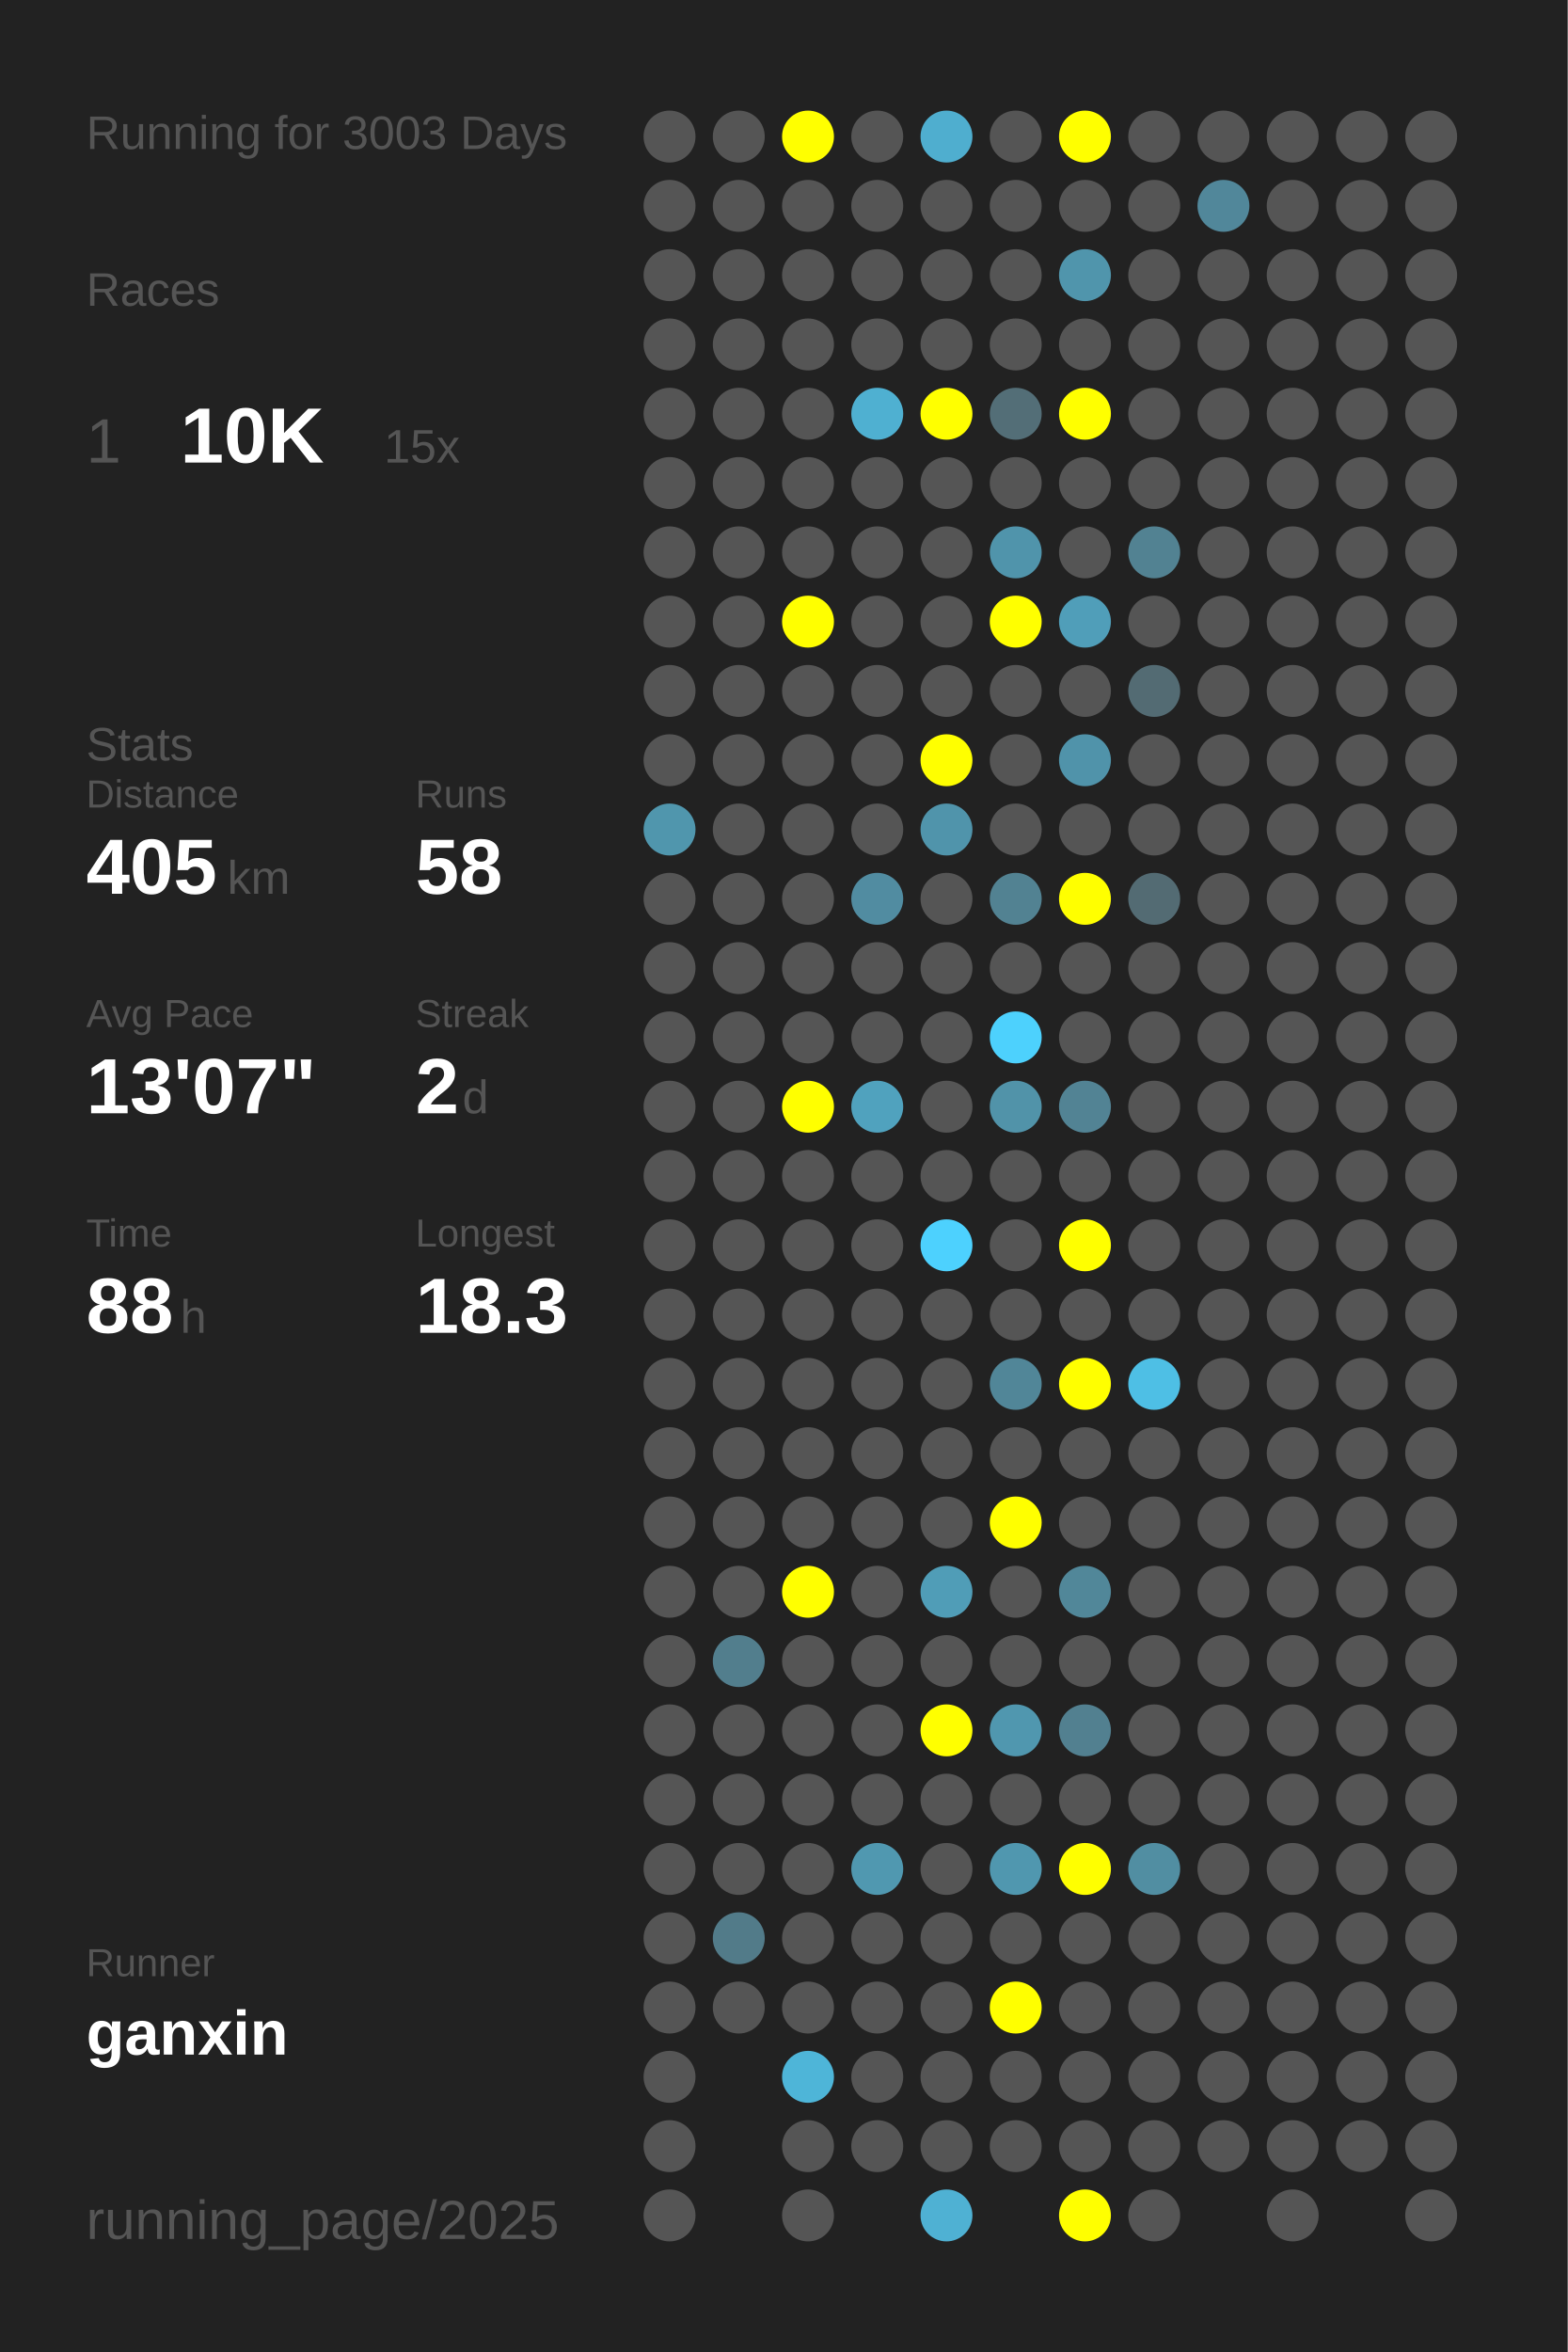
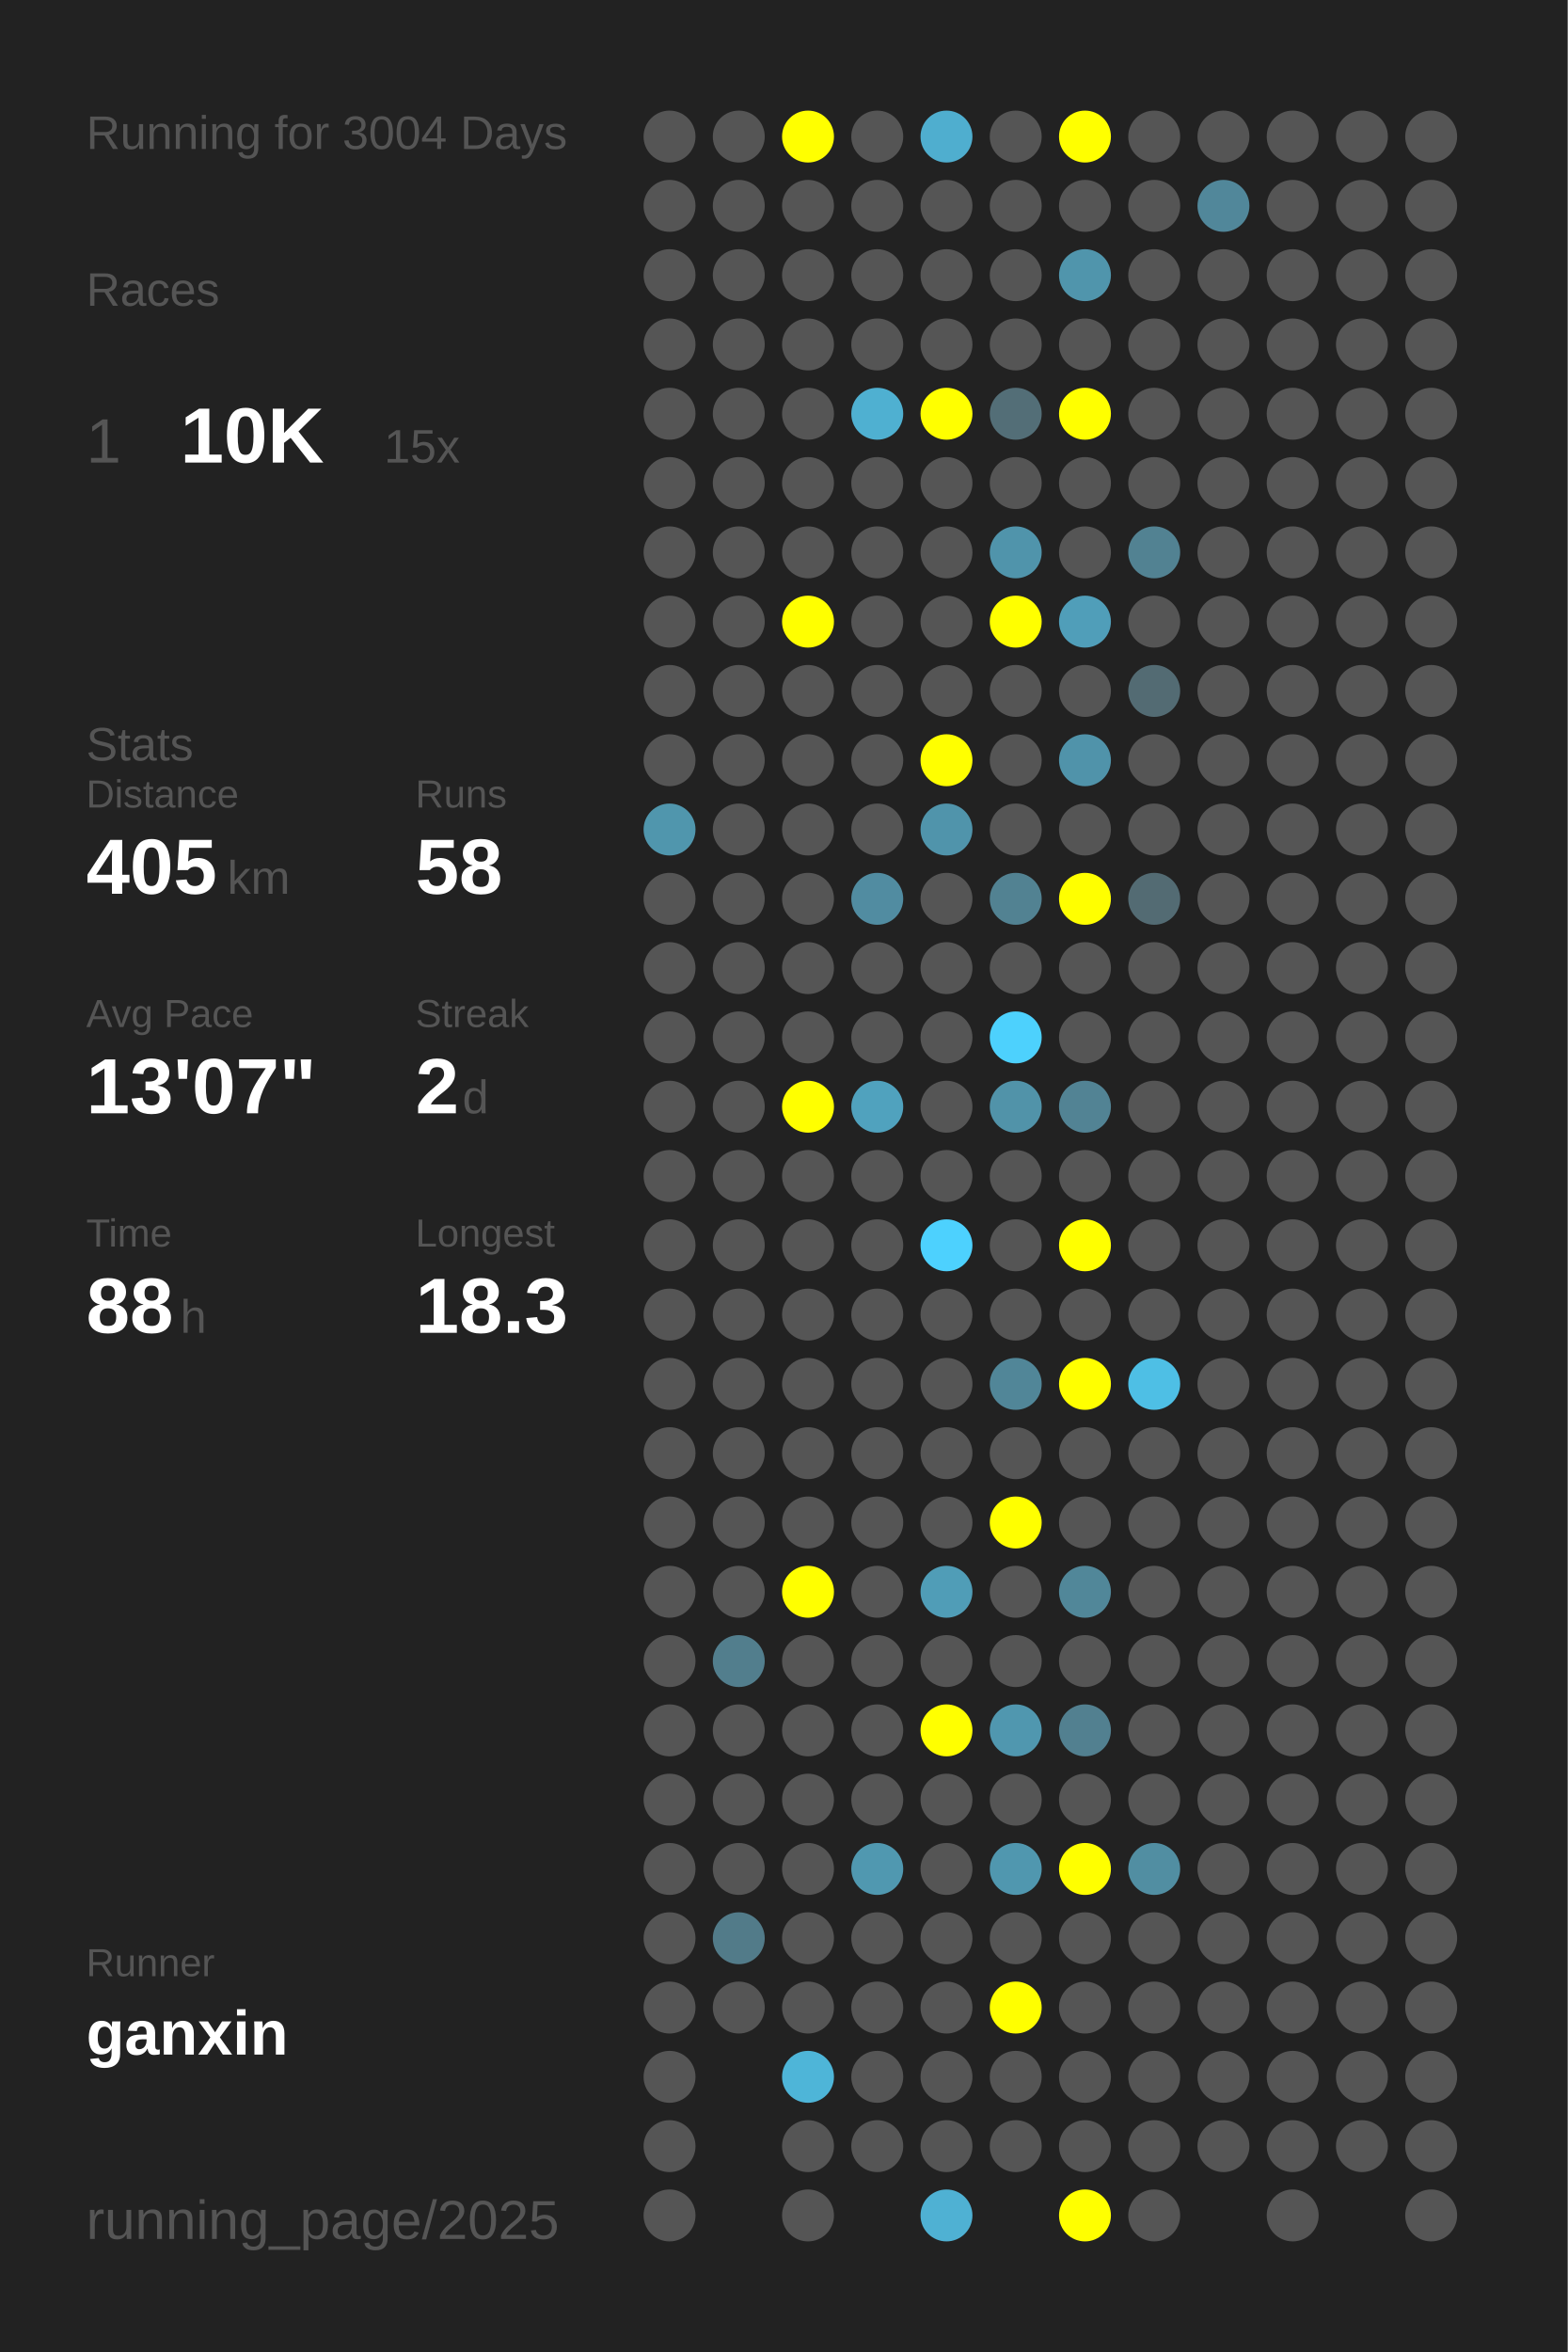
<svg xmlns="http://www.w3.org/2000/svg" baseProfile="full" height="300mm" version="1.1" viewBox="0,0,200,300" width="200mm">
  <defs />
  <rect fill="#222222" height="300" width="200" x="0" y="0" />
-   <text fill="#555555" style="font-size:6px; font-family:Arial;" x="11" y="19">Running for 3003 Days</text>
+   <text fill="#555555" style="font-size:6px; font-family:Arial;" x="11" y="19">Running for 3004 Days</text>
  <text fill="#555555" style="font-size:6px; font-family:Arial;" x="11" y="39">Races</text>
  <text fill="#555555" style="font-size:8px; font-family:Arial;" x="11" y="59">1</text>
  <text fill="#FFFFFF" style="font-size:10px; font-family:Arial; font-weight:bold;" x="23" y="59">10K</text>
  <text fill="#555555" style="font-size:6px; font-family:Arial;" x="49" y="59">15x</text>
  <text fill="#555555" style="font-size:6px; font-family:Arial;" x="11" y="97">Stats</text>
  <text fill="#555555" style="font-size:5px; font-family:Arial;" x="11" y="103">Distance</text>
  <text fill="#FFFFFF" style="font-size:10px; font-family:Arial; font-weight:bold;" x="11" y="114">405</text>
  <text fill="#555555" style="font-size:6px; font-family:Arial;" x="29" y="114">km</text>
  <text fill="#555555" style="font-size:5px; font-family:Arial;" x="53" y="103">Runs</text>
  <text fill="#FFFFFF" style="font-size:10px; font-family:Arial; font-weight:bold;" x="53" y="114">58</text>
  <text fill="#555555" style="font-size:5px; font-family:Arial;" x="11" y="131">Avg Pace</text>
  <text fill="#FFFFFF" style="font-size:10px; font-family:Arial; font-weight:bold;" x="11" y="142">13'07"</text>
  <text fill="#555555" style="font-size:5px; font-family:Arial;" x="53" y="131">Streak</text>
  <text fill="#FFFFFF" style="font-size:10px; font-family:Arial; font-weight:bold;" x="53" y="142">2</text>
  <text fill="#555555" style="font-size:6px; font-family:Arial;" x="59" y="142">d</text>
  <text fill="#555555" style="font-size:5px; font-family:Arial;" x="11" y="159">Time</text>
  <text fill="#FFFFFF" style="font-size:10px; font-family:Arial; font-weight:bold;" x="11" y="170">88</text>
  <text fill="#555555" style="font-size:6px; font-family:Arial;" x="23" y="170">h</text>
  <text fill="#555555" style="font-size:5px; font-family:Arial;" x="53" y="159">Longest</text>
  <text fill="#FFFFFF" style="font-size:10px; font-family:Arial; font-weight:bold;" x="53" y="170">18.3</text>
  <text fill="#555555" style="font-size:5px; font-family:Arial;" x="11" y="252.065">Runner</text>
  <text fill="#FFFFFF" style="font-size:8px; font-family:Arial; font-weight:bold;" x="11" y="262.065">ganxin</text>
  <text fill="#555555" style="font-size:7px; font-family:Arial;" x="11" y="285.581">running_page/2025</text>
  <circle cx="85.417" cy="17.419" fill="#555555" r="3.312" />
  <circle cx="85.417" cy="26.258" fill="#555555" r="3.312" />
  <circle cx="85.417" cy="35.097" fill="#555555" r="3.312" />
  <circle cx="85.417" cy="43.935" fill="#555555" r="3.312" />
  <circle cx="85.417" cy="52.774" fill="#555555" r="3.312" />
  <circle cx="85.417" cy="61.613" fill="#555555" r="3.312" />
  <circle cx="85.417" cy="70.452" fill="#555555" r="3.312" />
  <circle cx="85.417" cy="79.29" fill="#555555" r="3.312" />
  <circle cx="85.417" cy="88.129" fill="#555555" r="3.312" />
  <circle cx="85.417" cy="96.968" fill="#555555" r="3.312" />
  <circle cx="85.417" cy="105.806" fill="#5096ad" r="3.312" />
  <circle cx="85.417" cy="114.645" fill="#555555" r="3.312" />
  <circle cx="85.417" cy="123.484" fill="#555555" r="3.312" />
  <circle cx="85.417" cy="132.323" fill="#555555" r="3.312" />
  <circle cx="85.417" cy="141.161" fill="#555555" r="3.312" />
  <circle cx="85.417" cy="150" fill="#555555" r="3.312" />
  <circle cx="85.417" cy="158.839" fill="#555555" r="3.312" />
  <circle cx="85.417" cy="167.677" fill="#555555" r="3.312" />
  <circle cx="85.417" cy="176.516" fill="#555555" r="3.312" />
  <circle cx="85.417" cy="185.355" fill="#555555" r="3.312" />
  <circle cx="85.417" cy="194.194" fill="#555555" r="3.312" />
  <circle cx="85.417" cy="203.032" fill="#555555" r="3.312" />
  <circle cx="85.417" cy="211.871" fill="#555555" r="3.312" />
  <circle cx="85.417" cy="220.71" fill="#555555" r="3.312" />
  <circle cx="85.417" cy="229.548" fill="#555555" r="3.312" />
  <circle cx="85.417" cy="238.387" fill="#555555" r="3.312" />
  <circle cx="85.417" cy="247.226" fill="#555555" r="3.312" />
  <circle cx="85.417" cy="256.065" fill="#555555" r="3.312" />
  <circle cx="85.417" cy="264.903" fill="#555555" r="3.312" />
  <circle cx="85.417" cy="273.742" fill="#555555" r="3.312" />
  <circle cx="85.417" cy="282.581" fill="#555555" r="3.312" />
  <circle cx="94.25" cy="17.419" fill="#555555" r="3.312" />
  <circle cx="94.25" cy="26.258" fill="#555555" r="3.312" />
  <circle cx="94.25" cy="35.097" fill="#555555" r="3.312" />
  <circle cx="94.25" cy="43.935" fill="#555555" r="3.312" />
  <circle cx="94.25" cy="52.774" fill="#555555" r="3.312" />
  <circle cx="94.25" cy="61.613" fill="#555555" r="3.312" />
  <circle cx="94.25" cy="70.452" fill="#555555" r="3.312" />
  <circle cx="94.25" cy="79.29" fill="#555555" r="3.312" />
  <circle cx="94.25" cy="88.129" fill="#555555" r="3.312" />
  <circle cx="94.25" cy="96.968" fill="#555555" r="3.312" />
  <circle cx="94.25" cy="105.806" fill="#555555" r="3.312" />
  <circle cx="94.25" cy="114.645" fill="#555555" r="3.312" />
  <circle cx="94.25" cy="123.484" fill="#555555" r="3.312" />
  <circle cx="94.25" cy="132.323" fill="#555555" r="3.312" />
  <circle cx="94.25" cy="141.161" fill="#555555" r="3.312" />
  <circle cx="94.25" cy="150" fill="#555555" r="3.312" />
  <circle cx="94.25" cy="158.839" fill="#555555" r="3.312" />
  <circle cx="94.25" cy="167.677" fill="#555555" r="3.312" />
  <circle cx="94.25" cy="176.516" fill="#555555" r="3.312" />
  <circle cx="94.25" cy="185.355" fill="#555555" r="3.312" />
  <circle cx="94.25" cy="194.194" fill="#555555" r="3.312" />
  <circle cx="94.25" cy="203.032" fill="#555555" r="3.312" />
  <circle cx="94.25" cy="211.871" fill="#527e8d" r="3.312" />
  <circle cx="94.25" cy="220.71" fill="#555555" r="3.312" />
  <circle cx="94.25" cy="229.548" fill="#555555" r="3.312" />
  <circle cx="94.25" cy="238.387" fill="#555555" r="3.312" />
  <circle cx="94.25" cy="247.226" fill="#527b89" r="3.312" />
  <circle cx="94.25" cy="256.065" fill="#555555" r="3.312" />
  <circle cx="103.083" cy="17.419" fill="#FFFF00" r="3.312" />
  <circle cx="103.083" cy="26.258" fill="#555555" r="3.312" />
  <circle cx="103.083" cy="35.097" fill="#555555" r="3.312" />
  <circle cx="103.083" cy="43.935" fill="#555555" r="3.312" />
  <circle cx="103.083" cy="52.774" fill="#555555" r="3.312" />
  <circle cx="103.083" cy="61.613" fill="#555555" r="3.312" />
  <circle cx="103.083" cy="70.452" fill="#555555" r="3.312" />
  <circle cx="103.083" cy="79.29" fill="#FFFF00" r="3.312" />
  <circle cx="103.083" cy="88.129" fill="#555555" r="3.312" />
  <circle cx="103.083" cy="96.968" fill="#555555" r="3.312" />
  <circle cx="103.083" cy="105.806" fill="#555555" r="3.312" />
  <circle cx="103.083" cy="114.645" fill="#555555" r="3.312" />
  <circle cx="103.083" cy="123.484" fill="#555555" r="3.312" />
  <circle cx="103.083" cy="132.323" fill="#555555" r="3.312" />
  <circle cx="103.083" cy="141.161" fill="#FFFF00" r="3.312" />
  <circle cx="103.083" cy="150" fill="#555555" r="3.312" />
  <circle cx="103.083" cy="158.839" fill="#555555" r="3.312" />
  <circle cx="103.083" cy="167.677" fill="#555555" r="3.312" />
  <circle cx="103.083" cy="176.516" fill="#555555" r="3.312" />
  <circle cx="103.083" cy="185.355" fill="#555555" r="3.312" />
  <circle cx="103.083" cy="194.194" fill="#555555" r="3.312" />
  <circle cx="103.083" cy="203.032" fill="#FFFF00" r="3.312" />
  <circle cx="103.083" cy="211.871" fill="#555555" r="3.312" />
  <circle cx="103.083" cy="220.71" fill="#555555" r="3.312" />
  <circle cx="103.083" cy="229.548" fill="#555555" r="3.312" />
  <circle cx="103.083" cy="238.387" fill="#555555" r="3.312" />
  <circle cx="103.083" cy="247.226" fill="#555555" r="3.312" />
  <circle cx="103.083" cy="256.065" fill="#555555" r="3.312" />
  <circle cx="103.083" cy="264.903" fill="#4eb5d8" r="3.312" />
  <circle cx="103.083" cy="273.742" fill="#555555" r="3.312" />
  <circle cx="103.083" cy="282.581" fill="#555555" r="3.312" />
  <circle cx="111.917" cy="17.419" fill="#555555" r="3.312" />
  <circle cx="111.917" cy="26.258" fill="#555555" r="3.312" />
  <circle cx="111.917" cy="35.097" fill="#555555" r="3.312" />
  <circle cx="111.917" cy="43.935" fill="#555555" r="3.312" />
  <circle cx="111.917" cy="52.774" fill="#4fb0d1" r="3.312" />
  <circle cx="111.917" cy="61.613" fill="#555555" r="3.312" />
  <circle cx="111.917" cy="70.452" fill="#555555" r="3.312" />
  <circle cx="111.917" cy="79.29" fill="#555555" r="3.312" />
  <circle cx="111.917" cy="88.129" fill="#555555" r="3.312" />
  <circle cx="111.917" cy="96.968" fill="#555555" r="3.312" />
  <circle cx="111.917" cy="105.806" fill="#555555" r="3.312" />
  <circle cx="111.917" cy="114.645" fill="#518ca1" r="3.312" />
  <circle cx="111.917" cy="123.484" fill="#555555" r="3.312" />
  <circle cx="111.917" cy="132.323" fill="#555555" r="3.312" />
  <circle cx="111.917" cy="141.161" fill="#50a2be" r="3.312" />
  <circle cx="111.917" cy="150" fill="#555555" r="3.312" />
  <circle cx="111.917" cy="158.839" fill="#555555" r="3.312" />
  <circle cx="111.917" cy="167.677" fill="#555555" r="3.312" />
  <circle cx="111.917" cy="176.516" fill="#555555" r="3.312" />
  <circle cx="111.917" cy="185.355" fill="#555555" r="3.312" />
  <circle cx="111.917" cy="194.194" fill="#555555" r="3.312" />
  <circle cx="111.917" cy="203.032" fill="#555555" r="3.312" />
  <circle cx="111.917" cy="211.871" fill="#555555" r="3.312" />
  <circle cx="111.917" cy="220.71" fill="#555555" r="3.312" />
  <circle cx="111.917" cy="229.548" fill="#555555" r="3.312" />
  <circle cx="111.917" cy="238.387" fill="#5098b0" r="3.312" />
  <circle cx="111.917" cy="247.226" fill="#555555" r="3.312" />
  <circle cx="111.917" cy="256.065" fill="#555555" r="3.312" />
  <circle cx="111.917" cy="264.903" fill="#555555" r="3.312" />
  <circle cx="111.917" cy="273.742" fill="#555555" r="3.312" />
  <circle cx="120.75" cy="17.419" fill="#4faecf" r="3.312" />
  <circle cx="120.75" cy="26.258" fill="#555555" r="3.312" />
  <circle cx="120.75" cy="35.097" fill="#555555" r="3.312" />
  <circle cx="120.75" cy="43.935" fill="#555555" r="3.312" />
  <circle cx="120.75" cy="52.774" fill="#FFFF00" r="3.312" />
  <circle cx="120.75" cy="61.613" fill="#555555" r="3.312" />
  <circle cx="120.75" cy="70.452" fill="#555555" r="3.312" />
  <circle cx="120.75" cy="79.29" fill="#555555" r="3.312" />
  <circle cx="120.75" cy="88.129" fill="#555555" r="3.312" />
  <circle cx="120.75" cy="96.968" fill="#FFFF00" r="3.312" />
  <circle cx="120.75" cy="105.806" fill="#5094ab" r="3.312" />
  <circle cx="120.75" cy="114.645" fill="#555555" r="3.312" />
  <circle cx="120.75" cy="123.484" fill="#555555" r="3.312" />
  <circle cx="120.75" cy="132.323" fill="#555555" r="3.312" />
  <circle cx="120.75" cy="141.161" fill="#555555" r="3.312" />
  <circle cx="120.75" cy="150" fill="#555555" r="3.312" />
  <circle cx="120.75" cy="158.839" fill="#4dd1fe" r="3.312" />
  <circle cx="120.75" cy="167.677" fill="#555555" r="3.312" />
  <circle cx="120.75" cy="176.516" fill="#555555" r="3.312" />
  <circle cx="120.75" cy="185.355" fill="#555555" r="3.312" />
  <circle cx="120.75" cy="194.194" fill="#555555" r="3.312" />
  <circle cx="120.75" cy="203.032" fill="#509db7" r="3.312" />
  <circle cx="120.75" cy="211.871" fill="#555555" r="3.312" />
  <circle cx="120.75" cy="220.71" fill="#FFFF00" r="3.312" />
  <circle cx="120.75" cy="229.548" fill="#555555" r="3.312" />
  <circle cx="120.75" cy="238.387" fill="#555555" r="3.312" />
  <circle cx="120.75" cy="247.226" fill="#555555" r="3.312" />
  <circle cx="120.75" cy="256.065" fill="#555555" r="3.312" />
  <circle cx="120.75" cy="264.903" fill="#555555" r="3.312" />
  <circle cx="120.75" cy="273.742" fill="#555555" r="3.312" />
  <circle cx="120.75" cy="282.581" fill="#4fb1d3" r="3.312" />
  <circle cx="129.583" cy="17.419" fill="#555555" r="3.312" />
  <circle cx="129.583" cy="26.258" fill="#555555" r="3.312" />
  <circle cx="129.583" cy="35.097" fill="#555555" r="3.312" />
  <circle cx="129.583" cy="43.935" fill="#555555" r="3.312" />
  <circle cx="129.583" cy="52.774" fill="#536e77" r="3.312" />
  <circle cx="129.583" cy="61.613" fill="#555555" r="3.312" />
  <circle cx="129.583" cy="70.452" fill="#5094ab" r="3.312" />
  <circle cx="129.583" cy="79.29" fill="#FFFF00" r="3.312" />
  <circle cx="129.583" cy="88.129" fill="#555555" r="3.312" />
  <circle cx="129.583" cy="96.968" fill="#555555" r="3.312" />
  <circle cx="129.583" cy="105.806" fill="#555555" r="3.312" />
  <circle cx="129.583" cy="114.645" fill="#528292" r="3.312" />
  <circle cx="129.583" cy="123.484" fill="#555555" r="3.312" />
  <circle cx="129.583" cy="132.323" fill="#4dd1fd" r="3.312" />
  <circle cx="129.583" cy="141.161" fill="#5193a9" r="3.312" />
  <circle cx="129.583" cy="150" fill="#555555" r="3.312" />
  <circle cx="129.583" cy="158.839" fill="#555555" r="3.312" />
  <circle cx="129.583" cy="167.677" fill="#555555" r="3.312" />
  <circle cx="129.583" cy="176.516" fill="#518698" r="3.312" />
  <circle cx="129.583" cy="185.355" fill="#555555" r="3.312" />
  <circle cx="129.583" cy="194.194" fill="#FFFF00" r="3.312" />
  <circle cx="129.583" cy="203.032" fill="#555555" r="3.312" />
  <circle cx="129.583" cy="211.871" fill="#555555" r="3.312" />
  <circle cx="129.583" cy="220.71" fill="#5097af" r="3.312" />
  <circle cx="129.583" cy="229.548" fill="#555555" r="3.312" />
  <circle cx="129.583" cy="238.387" fill="#5097af" r="3.312" />
  <circle cx="129.583" cy="247.226" fill="#555555" r="3.312" />
  <circle cx="129.583" cy="256.065" fill="#FFFF00" r="3.312" />
  <circle cx="129.583" cy="264.903" fill="#555555" r="3.312" />
  <circle cx="129.583" cy="273.742" fill="#555555" r="3.312" />
  <circle cx="138.417" cy="17.419" fill="#FFFF00" r="3.312" />
  <circle cx="138.417" cy="26.258" fill="#555555" r="3.312" />
  <circle cx="138.417" cy="35.097" fill="#5095ac" r="3.312" />
  <circle cx="138.417" cy="43.935" fill="#555555" r="3.312" />
  <circle cx="138.417" cy="52.774" fill="#FFFF00" r="3.312" />
  <circle cx="138.417" cy="61.613" fill="#555555" r="3.312" />
  <circle cx="138.417" cy="70.452" fill="#555555" r="3.312" />
  <circle cx="138.417" cy="79.29" fill="#509eb9" r="3.312" />
  <circle cx="138.417" cy="88.129" fill="#555555" r="3.312" />
  <circle cx="138.417" cy="96.968" fill="#5093aa" r="3.312" />
  <circle cx="138.417" cy="105.806" fill="#555555" r="3.312" />
  <circle cx="138.417" cy="114.645" fill="#FFFF00" r="3.312" />
  <circle cx="138.417" cy="123.484" fill="#555555" r="3.312" />
  <circle cx="138.417" cy="132.323" fill="#555555" r="3.312" />
  <circle cx="138.417" cy="141.161" fill="#528394" r="3.312" />
  <circle cx="138.417" cy="150" fill="#555555" r="3.312" />
  <circle cx="138.417" cy="158.839" fill="#FFFF00" r="3.312" />
  <circle cx="138.417" cy="167.677" fill="#555555" r="3.312" />
  <circle cx="138.417" cy="176.516" fill="#FFFF00" r="3.312" />
  <circle cx="138.417" cy="185.355" fill="#555555" r="3.312" />
  <circle cx="138.417" cy="194.194" fill="#555555" r="3.312" />
  <circle cx="138.417" cy="203.032" fill="#518799" r="3.312" />
  <circle cx="138.417" cy="211.871" fill="#555555" r="3.312" />
  <circle cx="138.417" cy="220.71" fill="#528090" r="3.312" />
  <circle cx="138.417" cy="229.548" fill="#555555" r="3.312" />
  <circle cx="138.417" cy="238.387" fill="#FFFF00" r="3.312" />
  <circle cx="138.417" cy="247.226" fill="#555555" r="3.312" />
  <circle cx="138.417" cy="256.065" fill="#555555" r="3.312" />
  <circle cx="138.417" cy="264.903" fill="#555555" r="3.312" />
  <circle cx="138.417" cy="273.742" fill="#555555" r="3.312" />
  <circle cx="138.417" cy="282.581" fill="#FFFF00" r="3.312" />
  <circle cx="147.25" cy="17.419" fill="#555555" r="3.312" />
  <circle cx="147.25" cy="26.258" fill="#555555" r="3.312" />
  <circle cx="147.25" cy="35.097" fill="#555555" r="3.312" />
  <circle cx="147.25" cy="43.935" fill="#555555" r="3.312" />
  <circle cx="147.25" cy="52.774" fill="#555555" r="3.312" />
  <circle cx="147.25" cy="61.613" fill="#555555" r="3.312" />
  <circle cx="147.25" cy="70.452" fill="#528292" r="3.312" />
  <circle cx="147.25" cy="79.29" fill="#555555" r="3.312" />
  <circle cx="147.25" cy="88.129" fill="#536b73" r="3.312" />
  <circle cx="147.25" cy="96.968" fill="#555555" r="3.312" />
  <circle cx="147.25" cy="105.806" fill="#555555" r="3.312" />
  <circle cx="147.25" cy="114.645" fill="#536b73" r="3.312" />
  <circle cx="147.25" cy="123.484" fill="#555555" r="3.312" />
  <circle cx="147.25" cy="132.323" fill="#555555" r="3.312" />
  <circle cx="147.25" cy="141.161" fill="#555555" r="3.312" />
  <circle cx="147.25" cy="150" fill="#555555" r="3.312" />
  <circle cx="147.25" cy="158.839" fill="#555555" r="3.312" />
  <circle cx="147.25" cy="167.677" fill="#555555" r="3.312" />
  <circle cx="147.25" cy="176.516" fill="#4ebfe5" r="3.312" />
  <circle cx="147.25" cy="185.355" fill="#555555" r="3.312" />
  <circle cx="147.25" cy="194.194" fill="#555555" r="3.312" />
  <circle cx="147.25" cy="203.032" fill="#555555" r="3.312" />
  <circle cx="147.25" cy="211.871" fill="#555555" r="3.312" />
  <circle cx="147.25" cy="220.71" fill="#555555" r="3.312" />
  <circle cx="147.25" cy="229.548" fill="#555555" r="3.312" />
  <circle cx="147.25" cy="238.387" fill="#518ea2" r="3.312" />
  <circle cx="147.25" cy="247.226" fill="#555555" r="3.312" />
  <circle cx="147.25" cy="256.065" fill="#555555" r="3.312" />
  <circle cx="147.25" cy="264.903" fill="#555555" r="3.312" />
  <circle cx="147.25" cy="273.742" fill="#555555" r="3.312" />
  <circle cx="147.25" cy="282.581" fill="#555555" r="3.312" />
  <circle cx="156.083" cy="17.419" fill="#555555" r="3.312" />
  <circle cx="156.083" cy="26.258" fill="#51879a" r="3.312" />
  <circle cx="156.083" cy="35.097" fill="#555555" r="3.312" />
  <circle cx="156.083" cy="43.935" fill="#555555" r="3.312" />
  <circle cx="156.083" cy="52.774" fill="#555555" r="3.312" />
  <circle cx="156.083" cy="61.613" fill="#555555" r="3.312" />
  <circle cx="156.083" cy="70.452" fill="#555555" r="3.312" />
  <circle cx="156.083" cy="79.29" fill="#555555" r="3.312" />
  <circle cx="156.083" cy="88.129" fill="#555555" r="3.312" />
  <circle cx="156.083" cy="96.968" fill="#555555" r="3.312" />
  <circle cx="156.083" cy="105.806" fill="#555555" r="3.312" />
  <circle cx="156.083" cy="114.645" fill="#555555" r="3.312" />
  <circle cx="156.083" cy="123.484" fill="#555555" r="3.312" />
  <circle cx="156.083" cy="132.323" fill="#555555" r="3.312" />
  <circle cx="156.083" cy="141.161" fill="#555555" r="3.312" />
  <circle cx="156.083" cy="150" fill="#555555" r="3.312" />
  <circle cx="156.083" cy="158.839" fill="#555555" r="3.312" />
  <circle cx="156.083" cy="167.677" fill="#555555" r="3.312" />
  <circle cx="156.083" cy="176.516" fill="#555555" r="3.312" />
  <circle cx="156.083" cy="185.355" fill="#555555" r="3.312" />
  <circle cx="156.083" cy="194.194" fill="#555555" r="3.312" />
  <circle cx="156.083" cy="203.032" fill="#555555" r="3.312" />
  <circle cx="156.083" cy="211.871" fill="#555555" r="3.312" />
  <circle cx="156.083" cy="220.71" fill="#555555" r="3.312" />
  <circle cx="156.083" cy="229.548" fill="#555555" r="3.312" />
  <circle cx="156.083" cy="238.387" fill="#555555" r="3.312" />
  <circle cx="156.083" cy="247.226" fill="#555555" r="3.312" />
  <circle cx="156.083" cy="256.065" fill="#555555" r="3.312" />
  <circle cx="156.083" cy="264.903" fill="#555555" r="3.312" />
  <circle cx="156.083" cy="273.742" fill="#555555" r="3.312" />
  <circle cx="164.917" cy="17.419" fill="#555555" r="3.312" />
  <circle cx="164.917" cy="26.258" fill="#555555" r="3.312" />
  <circle cx="164.917" cy="35.097" fill="#555555" r="3.312" />
  <circle cx="164.917" cy="43.935" fill="#555555" r="3.312" />
  <circle cx="164.917" cy="52.774" fill="#555555" r="3.312" />
  <circle cx="164.917" cy="61.613" fill="#555555" r="3.312" />
  <circle cx="164.917" cy="70.452" fill="#555555" r="3.312" />
  <circle cx="164.917" cy="79.29" fill="#555555" r="3.312" />
  <circle cx="164.917" cy="88.129" fill="#555555" r="3.312" />
  <circle cx="164.917" cy="96.968" fill="#555555" r="3.312" />
  <circle cx="164.917" cy="105.806" fill="#555555" r="3.312" />
  <circle cx="164.917" cy="114.645" fill="#555555" r="3.312" />
  <circle cx="164.917" cy="123.484" fill="#555555" r="3.312" />
  <circle cx="164.917" cy="132.323" fill="#555555" r="3.312" />
  <circle cx="164.917" cy="141.161" fill="#555555" r="3.312" />
  <circle cx="164.917" cy="150" fill="#555555" r="3.312" />
  <circle cx="164.917" cy="158.839" fill="#555555" r="3.312" />
  <circle cx="164.917" cy="167.677" fill="#555555" r="3.312" />
  <circle cx="164.917" cy="176.516" fill="#555555" r="3.312" />
  <circle cx="164.917" cy="185.355" fill="#555555" r="3.312" />
  <circle cx="164.917" cy="194.194" fill="#555555" r="3.312" />
  <circle cx="164.917" cy="203.032" fill="#555555" r="3.312" />
  <circle cx="164.917" cy="211.871" fill="#555555" r="3.312" />
  <circle cx="164.917" cy="220.71" fill="#555555" r="3.312" />
  <circle cx="164.917" cy="229.548" fill="#555555" r="3.312" />
  <circle cx="164.917" cy="238.387" fill="#555555" r="3.312" />
  <circle cx="164.917" cy="247.226" fill="#555555" r="3.312" />
  <circle cx="164.917" cy="256.065" fill="#555555" r="3.312" />
  <circle cx="164.917" cy="264.903" fill="#555555" r="3.312" />
  <circle cx="164.917" cy="273.742" fill="#555555" r="3.312" />
  <circle cx="164.917" cy="282.581" fill="#555555" r="3.312" />
  <circle cx="173.75" cy="17.419" fill="#555555" r="3.312" />
  <circle cx="173.75" cy="26.258" fill="#555555" r="3.312" />
  <circle cx="173.75" cy="35.097" fill="#555555" r="3.312" />
  <circle cx="173.75" cy="43.935" fill="#555555" r="3.312" />
  <circle cx="173.75" cy="52.774" fill="#555555" r="3.312" />
  <circle cx="173.75" cy="61.613" fill="#555555" r="3.312" />
  <circle cx="173.75" cy="70.452" fill="#555555" r="3.312" />
  <circle cx="173.75" cy="79.29" fill="#555555" r="3.312" />
  <circle cx="173.75" cy="88.129" fill="#555555" r="3.312" />
  <circle cx="173.75" cy="96.968" fill="#555555" r="3.312" />
  <circle cx="173.75" cy="105.806" fill="#555555" r="3.312" />
  <circle cx="173.75" cy="114.645" fill="#555555" r="3.312" />
  <circle cx="173.75" cy="123.484" fill="#555555" r="3.312" />
  <circle cx="173.75" cy="132.323" fill="#555555" r="3.312" />
  <circle cx="173.75" cy="141.161" fill="#555555" r="3.312" />
  <circle cx="173.75" cy="150" fill="#555555" r="3.312" />
  <circle cx="173.75" cy="158.839" fill="#555555" r="3.312" />
  <circle cx="173.75" cy="167.677" fill="#555555" r="3.312" />
  <circle cx="173.75" cy="176.516" fill="#555555" r="3.312" />
  <circle cx="173.75" cy="185.355" fill="#555555" r="3.312" />
  <circle cx="173.75" cy="194.194" fill="#555555" r="3.312" />
  <circle cx="173.75" cy="203.032" fill="#555555" r="3.312" />
  <circle cx="173.75" cy="211.871" fill="#555555" r="3.312" />
  <circle cx="173.75" cy="220.71" fill="#555555" r="3.312" />
  <circle cx="173.75" cy="229.548" fill="#555555" r="3.312" />
  <circle cx="173.75" cy="238.387" fill="#555555" r="3.312" />
  <circle cx="173.75" cy="247.226" fill="#555555" r="3.312" />
  <circle cx="173.75" cy="256.065" fill="#555555" r="3.312" />
  <circle cx="173.75" cy="264.903" fill="#555555" r="3.312" />
  <circle cx="173.75" cy="273.742" fill="#555555" r="3.312" />
  <circle cx="182.583" cy="17.419" fill="#555555" r="3.312" />
  <circle cx="182.583" cy="26.258" fill="#555555" r="3.312" />
  <circle cx="182.583" cy="35.097" fill="#555555" r="3.312" />
  <circle cx="182.583" cy="43.935" fill="#555555" r="3.312" />
  <circle cx="182.583" cy="52.774" fill="#555555" r="3.312" />
  <circle cx="182.583" cy="61.613" fill="#555555" r="3.312" />
  <circle cx="182.583" cy="70.452" fill="#555555" r="3.312" />
  <circle cx="182.583" cy="79.29" fill="#555555" r="3.312" />
  <circle cx="182.583" cy="88.129" fill="#555555" r="3.312" />
  <circle cx="182.583" cy="96.968" fill="#555555" r="3.312" />
  <circle cx="182.583" cy="105.806" fill="#555555" r="3.312" />
  <circle cx="182.583" cy="114.645" fill="#555555" r="3.312" />
  <circle cx="182.583" cy="123.484" fill="#555555" r="3.312" />
  <circle cx="182.583" cy="132.323" fill="#555555" r="3.312" />
  <circle cx="182.583" cy="141.161" fill="#555555" r="3.312" />
  <circle cx="182.583" cy="150" fill="#555555" r="3.312" />
  <circle cx="182.583" cy="158.839" fill="#555555" r="3.312" />
  <circle cx="182.583" cy="167.677" fill="#555555" r="3.312" />
  <circle cx="182.583" cy="176.516" fill="#555555" r="3.312" />
  <circle cx="182.583" cy="185.355" fill="#555555" r="3.312" />
  <circle cx="182.583" cy="194.194" fill="#555555" r="3.312" />
  <circle cx="182.583" cy="203.032" fill="#555555" r="3.312" />
  <circle cx="182.583" cy="211.871" fill="#555555" r="3.312" />
  <circle cx="182.583" cy="220.71" fill="#555555" r="3.312" />
  <circle cx="182.583" cy="229.548" fill="#555555" r="3.312" />
  <circle cx="182.583" cy="238.387" fill="#555555" r="3.312" />
  <circle cx="182.583" cy="247.226" fill="#555555" r="3.312" />
  <circle cx="182.583" cy="256.065" fill="#555555" r="3.312" />
  <circle cx="182.583" cy="264.903" fill="#555555" r="3.312" />
  <circle cx="182.583" cy="273.742" fill="#555555" r="3.312" />
  <circle cx="182.583" cy="282.581" fill="#555555" r="3.312" />
</svg>
